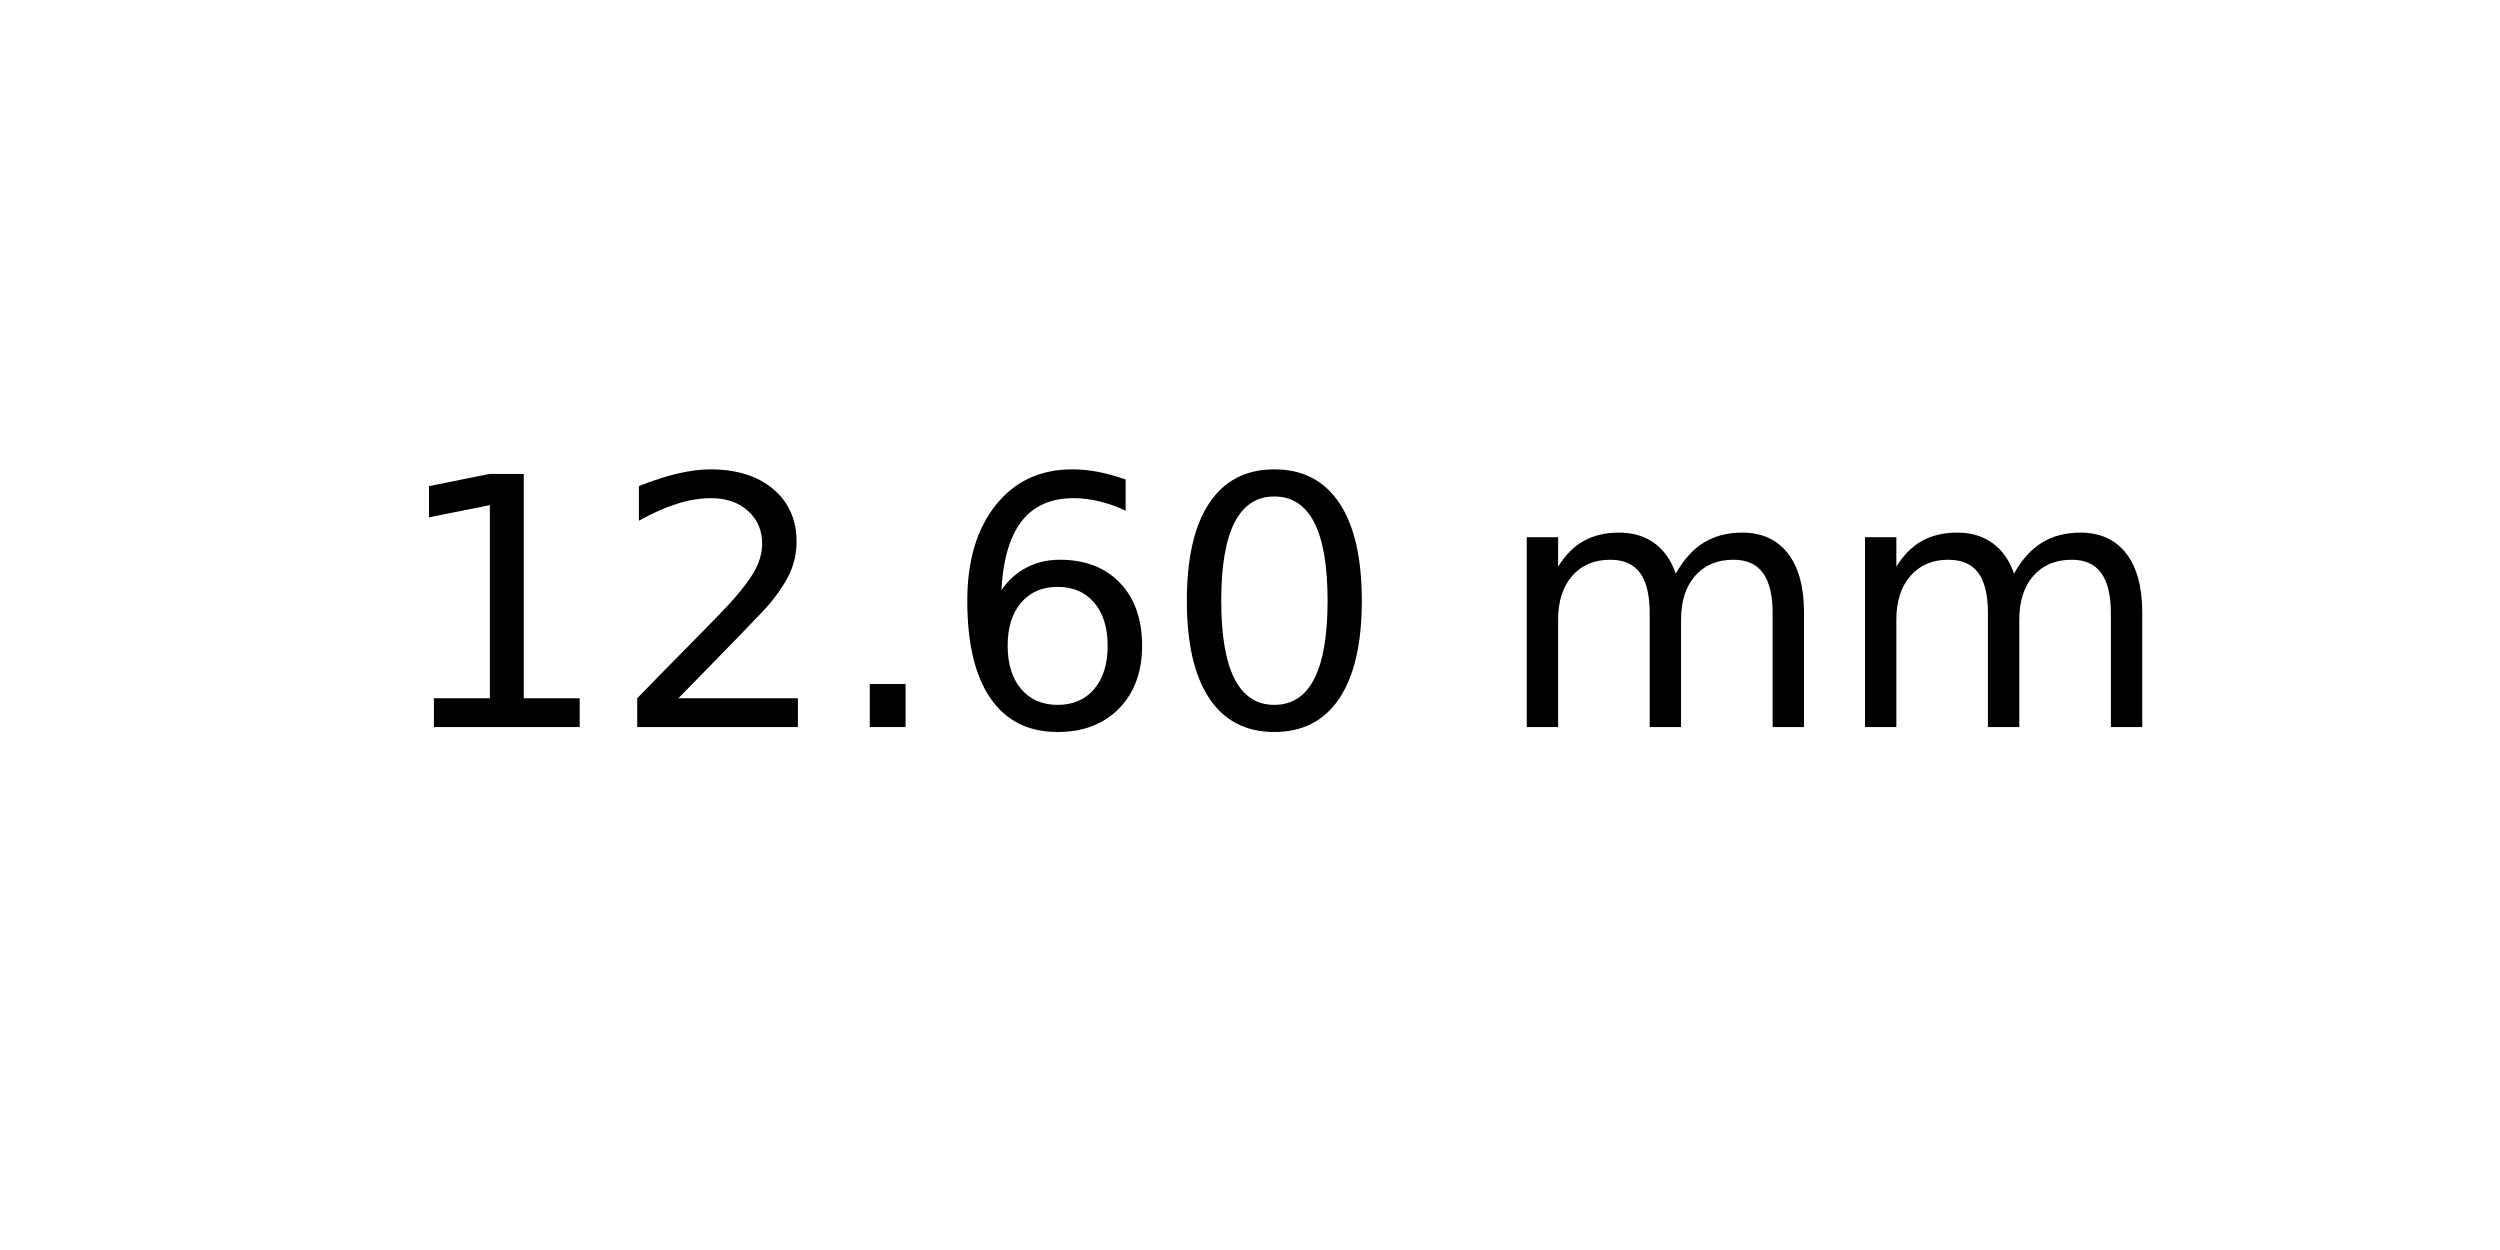
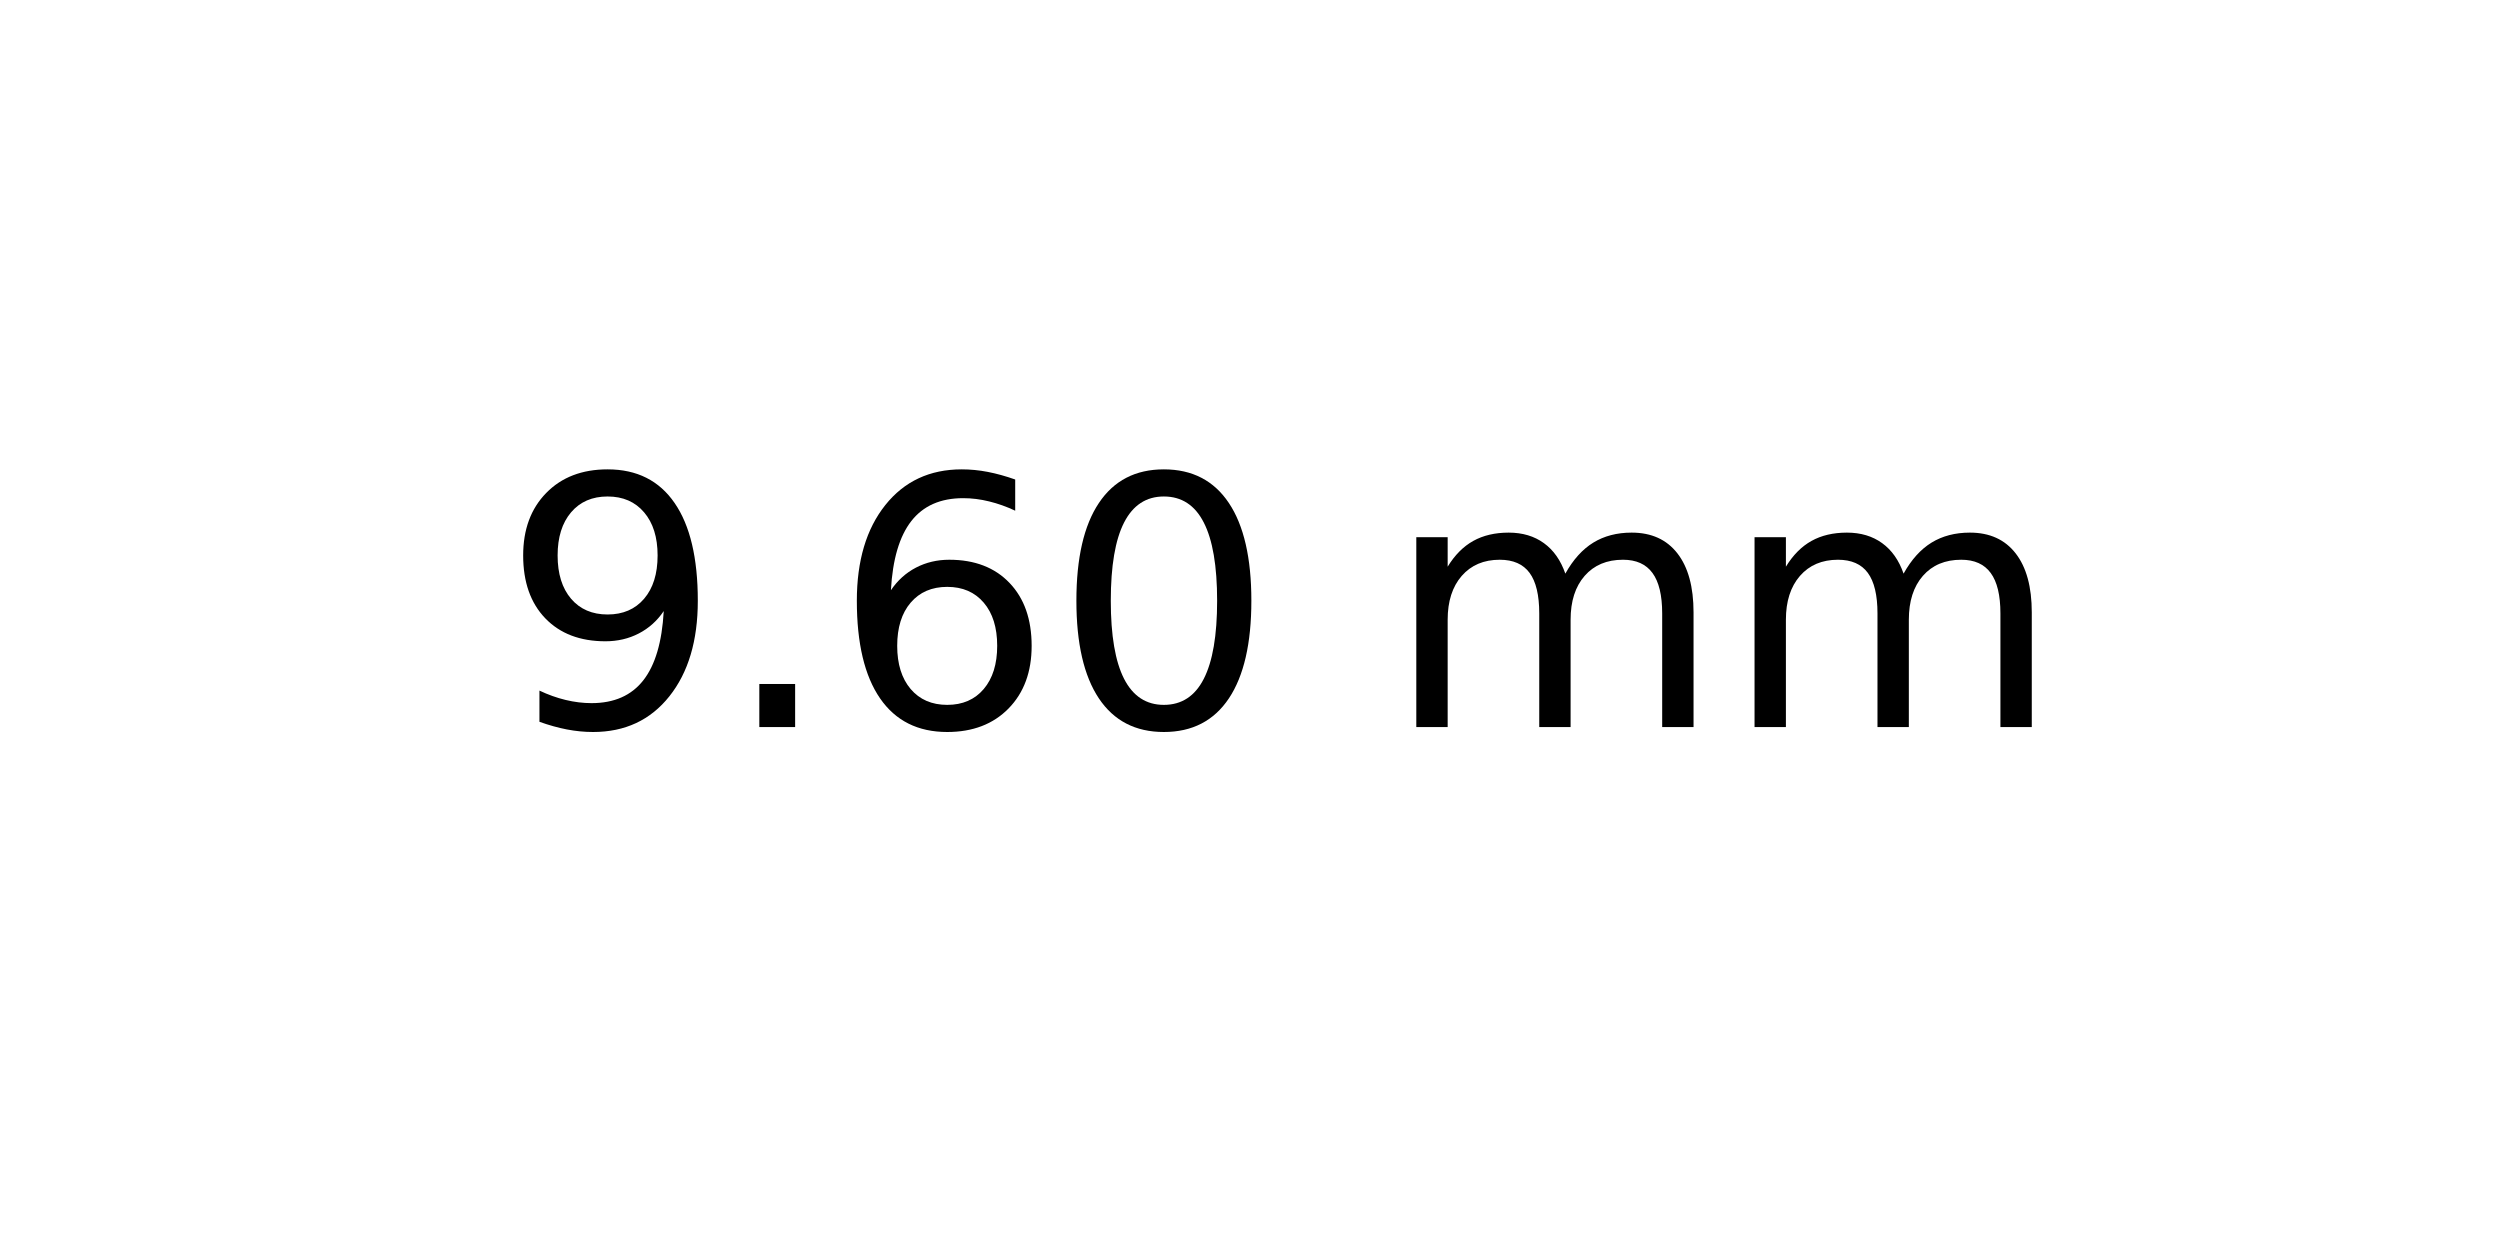
<svg xmlns="http://www.w3.org/2000/svg" xmlns:xlink="http://www.w3.org/1999/xlink" width="72pt" height="36pt" viewBox="0 0 72 36" version="1.1">
  <defs>
    <style type="text/css">*{stroke-linejoin: round; stroke-linecap: butt}</style>
  </defs>
  <g id="figure_1">
    <g id="axes_1">
      <g id="text_1">
-         <g transform="translate(11.25625 20.93937) scale(0.1 -0.1)">
+         <g transform="translate(14.4375 20.93937) scale(0.1 -0.1)">
          <defs>
-             <path id="DejaVuSans-31" d="M 794 531  L 1825 531  L 1825 4091  L 703 3866  L 703 4441  L 1819 4666  L 2450 4666  L 2450 531  L 3481 531  L 3481 0  L 794 0  L 794 531  z " transform="scale(0.015625)" />
-             <path id="DejaVuSans-32" d="M 1228 531  L 3431 531  L 3431 0  L 469 0  L 469 531  Q 828 903 1448 1529  Q 2069 2156 2228 2338  Q 2531 2678 2651 2914  Q 2772 3150 2772 3378  Q 2772 3750 2511 3984  Q 2250 4219 1831 4219  Q 1534 4219 1204 4116  Q 875 4013 500 3803  L 500 4441  Q 881 4594 1212 4672  Q 1544 4750 1819 4750  Q 2544 4750 2975 4387  Q 3406 4025 3406 3419  Q 3406 3131 3298 2873  Q 3191 2616 2906 2266  Q 2828 2175 2409 1742  Q 1991 1309 1228 531  z " transform="scale(0.015625)" />
+             <path id="DejaVuSans-39" d="M 703 97  L 703 672  Q 941 559 1184 500  Q 1428 441 1663 441  Q 2288 441 2617 861  Q 2947 1281 2994 2138  Q 2813 1869 2534 1725  Q 2256 1581 1919 1581  Q 1219 1581 811 2004  Q 403 2428 403 3163  Q 403 3881 828 4315  Q 1253 4750 1959 4750  Q 2769 4750 3195 4129  Q 3622 3509 3622 2328  Q 3622 1225 3098 567  Q 2575 -91 1691 -91  Q 1453 -91 1209 -44  Q 966 3 703 97  z M 1959 2075  Q 2384 2075 2632 2365  Q 2881 2656 2881 3163  Q 2881 3666 2632 3958  Q 2384 4250 1959 4250  Q 1534 4250 1286 3958  Q 1038 3666 1038 3163  Q 1038 2656 1286 2365  Q 1534 2075 1959 2075  z " transform="scale(0.015625)" />
            <path id="DejaVuSans-2e" d="M 684 794  L 1344 794  L 1344 0  L 684 0  L 684 794  z " transform="scale(0.015625)" />
            <path id="DejaVuSans-36" d="M 2113 2584  Q 1688 2584 1439 2293  Q 1191 2003 1191 1497  Q 1191 994 1439 701  Q 1688 409 2113 409  Q 2538 409 2786 701  Q 3034 994 3034 1497  Q 3034 2003 2786 2293  Q 2538 2584 2113 2584  z M 3366 4563  L 3366 3988  Q 3128 4100 2886 4159  Q 2644 4219 2406 4219  Q 1781 4219 1451 3797  Q 1122 3375 1075 2522  Q 1259 2794 1537 2939  Q 1816 3084 2150 3084  Q 2853 3084 3261 2657  Q 3669 2231 3669 1497  Q 3669 778 3244 343  Q 2819 -91 2113 -91  Q 1303 -91 875 529  Q 447 1150 447 2328  Q 447 3434 972 4092  Q 1497 4750 2381 4750  Q 2619 4750 2861 4703  Q 3103 4656 3366 4563  z " transform="scale(0.015625)" />
            <path id="DejaVuSans-30" d="M 2034 4250  Q 1547 4250 1301 3770  Q 1056 3291 1056 2328  Q 1056 1369 1301 889  Q 1547 409 2034 409  Q 2525 409 2770 889  Q 3016 1369 3016 2328  Q 3016 3291 2770 3770  Q 2525 4250 2034 4250  z M 2034 4750  Q 2819 4750 3233 4129  Q 3647 3509 3647 2328  Q 3647 1150 3233 529  Q 2819 -91 2034 -91  Q 1250 -91 836 529  Q 422 1150 422 2328  Q 422 3509 836 4129  Q 1250 4750 2034 4750  z " transform="scale(0.015625)" />
            <path id="DejaVuSans-20" transform="scale(0.015625)" />
            <path id="DejaVuSans-6d" d="M 3328 2828  Q 3544 3216 3844 3400  Q 4144 3584 4550 3584  Q 5097 3584 5394 3201  Q 5691 2819 5691 2113  L 5691 0  L 5113 0  L 5113 2094  Q 5113 2597 4934 2840  Q 4756 3084 4391 3084  Q 3944 3084 3684 2787  Q 3425 2491 3425 1978  L 3425 0  L 2847 0  L 2847 2094  Q 2847 2600 2669 2842  Q 2491 3084 2119 3084  Q 1678 3084 1418 2786  Q 1159 2488 1159 1978  L 1159 0  L 581 0  L 581 3500  L 1159 3500  L 1159 2956  Q 1356 3278 1631 3431  Q 1906 3584 2284 3584  Q 2666 3584 2933 3390  Q 3200 3197 3328 2828  z " transform="scale(0.015625)" />
          </defs>
-           <use xlink:href="#DejaVuSans-31" />
-           <use xlink:href="#DejaVuSans-32" x="63.623" />
-           <use xlink:href="#DejaVuSans-2e" x="127.246" />
-           <use xlink:href="#DejaVuSans-36" x="159.033" />
-           <use xlink:href="#DejaVuSans-30" x="222.656" />
-           <use xlink:href="#DejaVuSans-20" x="286.279" />
-           <use xlink:href="#DejaVuSans-6d" x="318.066" />
-           <use xlink:href="#DejaVuSans-6d" x="415.479" />
+           <use xlink:href="#DejaVuSans-39" />
+           <use xlink:href="#DejaVuSans-2e" x="63.623" />
+           <use xlink:href="#DejaVuSans-36" x="95.41" />
+           <use xlink:href="#DejaVuSans-30" x="159.033" />
+           <use xlink:href="#DejaVuSans-20" x="222.656" />
+           <use xlink:href="#DejaVuSans-6d" x="254.443" />
+           <use xlink:href="#DejaVuSans-6d" x="351.855" />
        </g>
      </g>
    </g>
  </g>
</svg>
